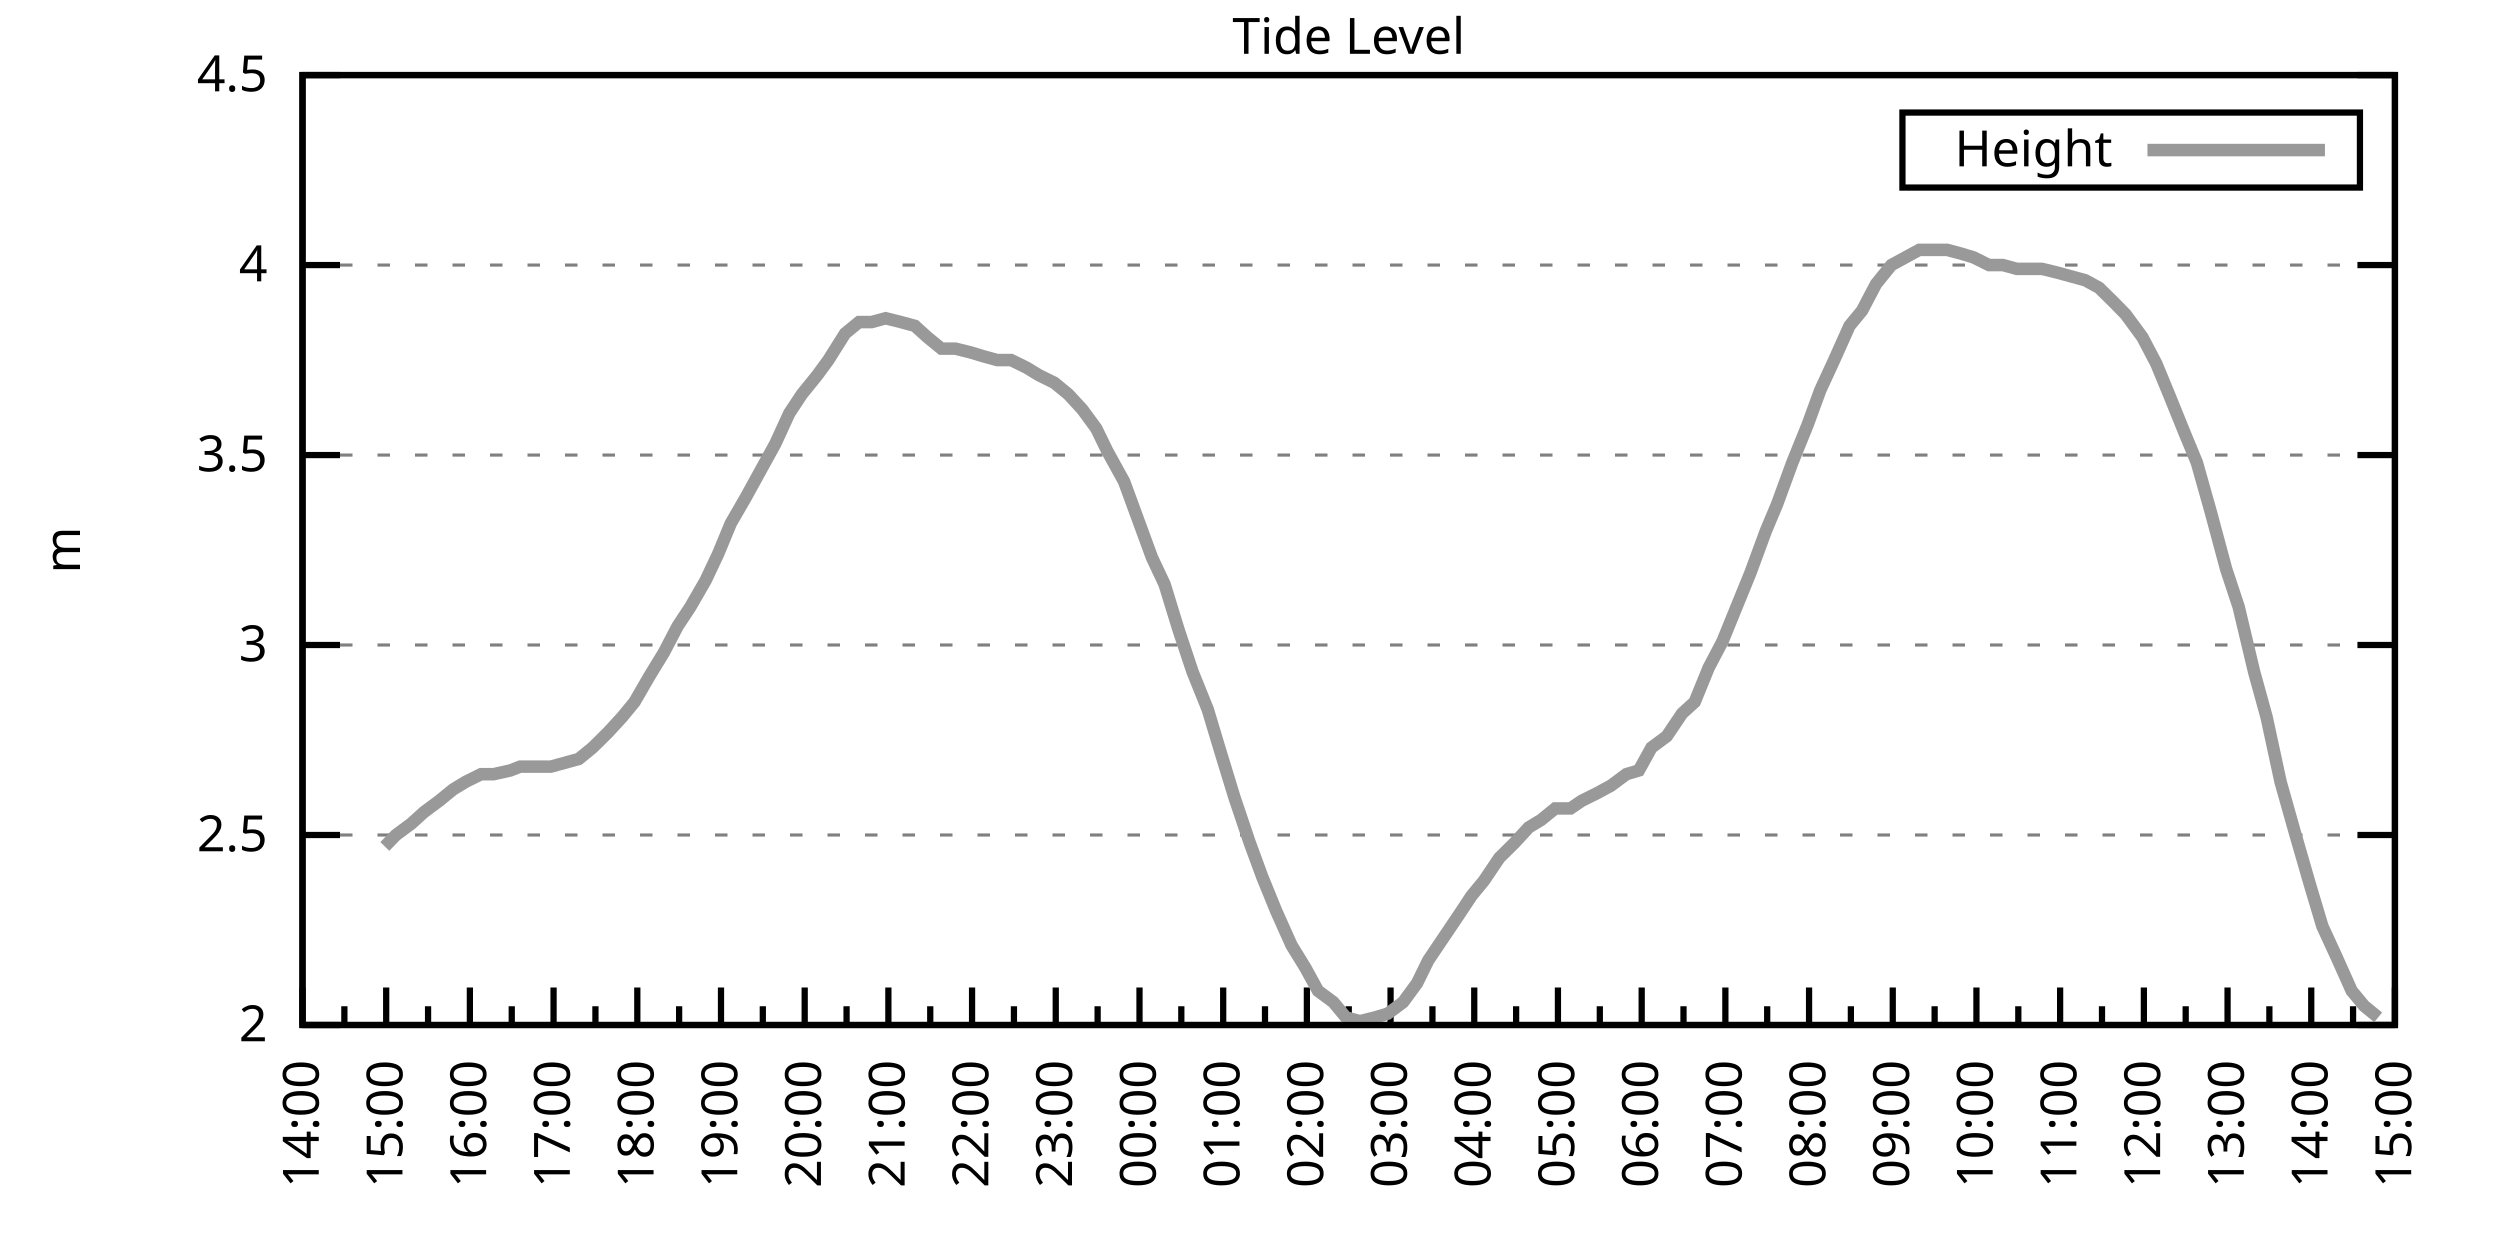
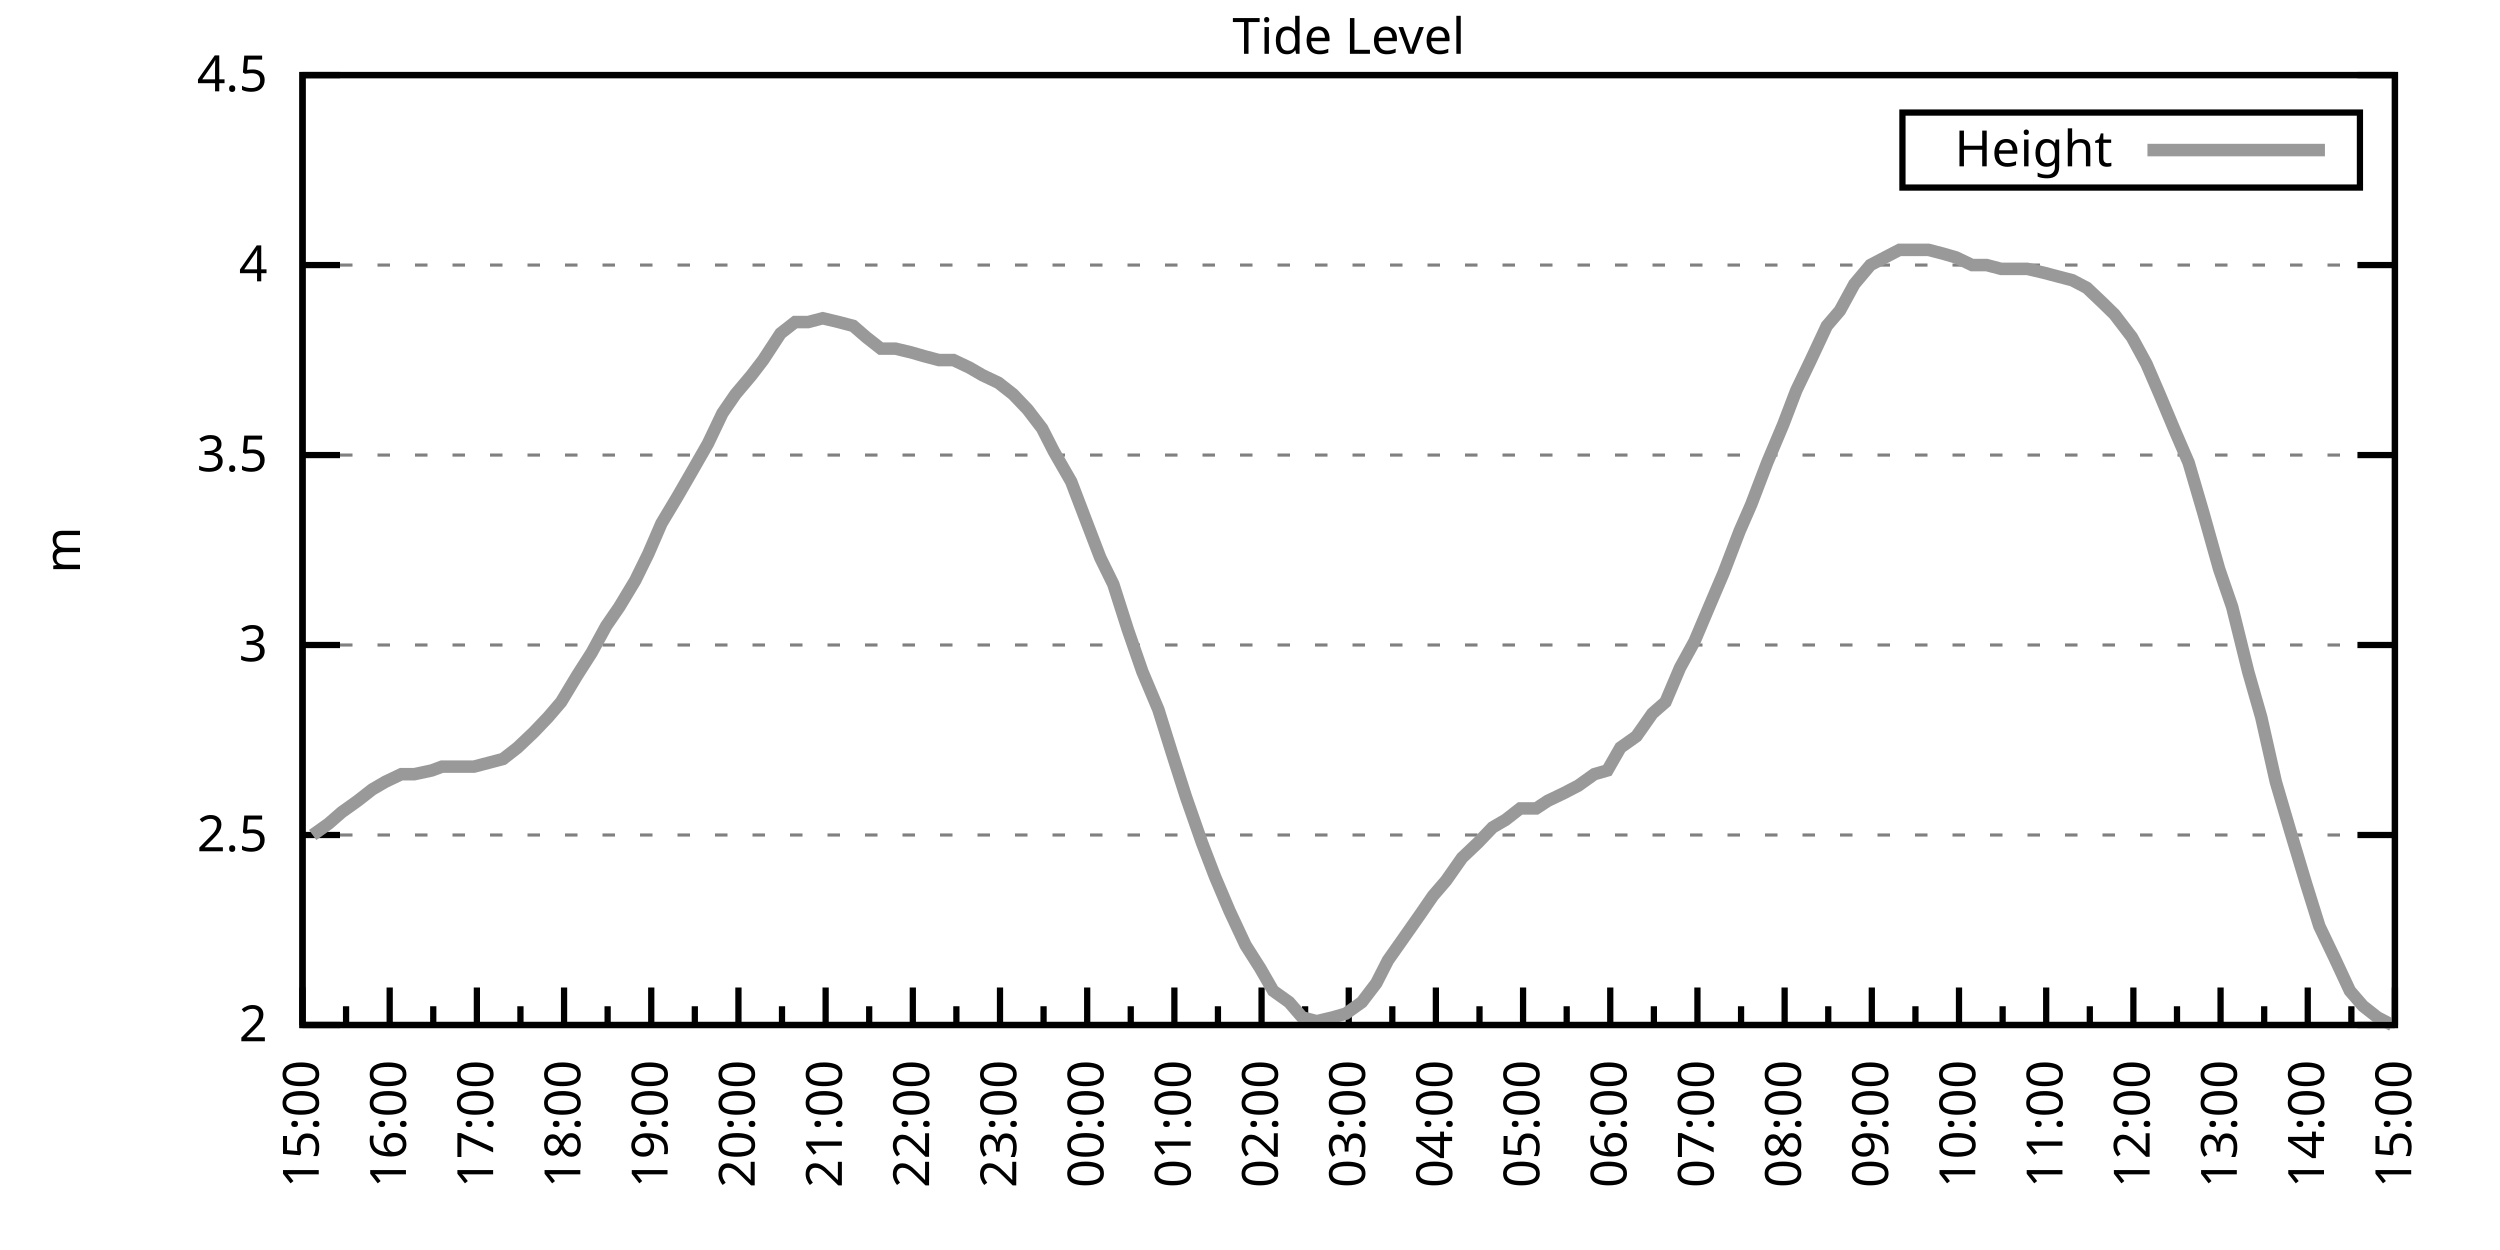
<svg xmlns="http://www.w3.org/2000/svg" xmlns:xlink="http://www.w3.org/1999/xlink" width="400" height="200" viewBox="0 0 400 200">
  <g id="gnuplot_canvas">
    <rect x="0" y="0" width="400" height="200" fill="none" />
    <defs>
      <circle id="gpDot" r="0.5" stroke-width="0.5" stroke="currentColor" />
      <path id="gpPt0" stroke-width="0.333" stroke="currentColor" d="M-1,0 h2 M0,-1 v2" />
      <path id="gpPt1" stroke-width="0.333" stroke="currentColor" d="M-1,-1 L1,1 M1,-1 L-1,1" />
      <path id="gpPt2" stroke-width="0.333" stroke="currentColor" d="M-1,0 L1,0 M0,-1 L0,1 M-1,-1 L1,1 M-1,1 L1,-1" />
      <rect id="gpPt3" stroke-width="0.333" stroke="currentColor" x="-1" y="-1" width="2" height="2" />
      <rect id="gpPt4" stroke-width="0.333" stroke="currentColor" fill="currentColor" x="-1" y="-1" width="2" height="2" />
      <circle id="gpPt5" stroke-width="0.333" stroke="currentColor" cx="0" cy="0" r="1" />
      <use xlink:href="#gpPt5" id="gpPt6" fill="currentColor" stroke="none" />
      <path id="gpPt7" stroke-width="0.333" stroke="currentColor" d="M0,-1.33 L-1.33,0.67 L1.33,0.67 z" />
      <use xlink:href="#gpPt7" id="gpPt8" fill="currentColor" stroke="none" />
      <use xlink:href="#gpPt7" id="gpPt9" stroke="currentColor" transform="rotate(180)" />
      <use xlink:href="#gpPt9" id="gpPt10" fill="currentColor" stroke="none" />
      <use xlink:href="#gpPt3" id="gpPt11" stroke="currentColor" transform="rotate(45)" />
      <use xlink:href="#gpPt11" id="gpPt12" fill="currentColor" stroke="none" />
      <path id="gpPt13" stroke-width="0.333" stroke="currentColor" d="M0,1.330 L1.265,0.411 L0.782,-1.067 L-0.782,-1.076 L-1.265,0.411 z" />
      <use xlink:href="#gpPt13" id="gpPt14" fill="currentColor" stroke="none" />
      <filter id="textbox" filterUnits="objectBoundingBox" x="0" y="0" height="1" width="1">
        <feFlood flood-color="white" flood-opacity="1" result="bgnd" />
        <feComposite in="SourceGraphic" in2="bgnd" operator="atop" />
      </filter>
      <filter id="greybox" filterUnits="objectBoundingBox" x="0" y="0" height="1" width="1">
        <feFlood flood-color="lightgrey" flood-opacity="1" result="grey" />
        <feComposite in="SourceGraphic" in2="grey" operator="atop" />
      </filter>
    </defs>
    <g fill="none" color="white" stroke="currentColor" stroke-width="1.00" stroke-linecap="butt" stroke-linejoin="miter">
</g>
    <g fill="none" color="black" stroke="currentColor" stroke-width="1.00" stroke-linecap="butt" stroke-linejoin="miter">
      <g stroke="none" shape-rendering="crispEdges">
        <polygon fill="rgb(255, 255, 255)" points="48.40,164.00 383.18,164.00 383.18,12.02 48.40,12.02 " />
      </g>
    </g>
    <g fill="none" color="black" stroke="currentColor" stroke-width="1.00" stroke-linecap="butt" stroke-linejoin="miter">
</g>
    <g fill="none" color="black" stroke="black" stroke-width="0.50" stroke-linecap="butt" stroke-linejoin="miter">
</g>
    <g fill="none" color="gray" stroke="currentColor" stroke-width="0.50" stroke-linecap="butt" stroke-linejoin="miter">
      <path stroke="gray" stroke-dasharray="2,4" class="gridline" d="M48.40,164.00 L383.19,164.00  " />
    </g>
    <g fill="none" color="gray" stroke="gray" stroke-width="1.00" stroke-linecap="butt" stroke-linejoin="miter">
</g>
    <g fill="none" color="black" stroke="currentColor" stroke-width="1.00" stroke-linecap="butt" stroke-linejoin="miter">
      <path stroke="black" d="M48.40,164.00 L54.40,164.00 M383.19,164.00 L377.19,164.00  " />
      <g transform="translate(42.80,166.60)" stroke="none" fill="black" font-family="Sans" font-size="8.00" text-anchor="end">
        <text>
          <tspan font-family="Sans"> 2</tspan>
        </text>
      </g>
    </g>
    <g fill="none" color="black" stroke="currentColor" stroke-width="1.00" stroke-linecap="butt" stroke-linejoin="miter">
</g>
    <g fill="none" color="black" stroke="black" stroke-width="0.50" stroke-linecap="butt" stroke-linejoin="miter">
</g>
    <g fill="none" color="gray" stroke="currentColor" stroke-width="0.50" stroke-linecap="butt" stroke-linejoin="miter">
      <path stroke="gray" stroke-dasharray="2,4" class="gridline" d="M48.40,133.60 L383.19,133.60  " />
    </g>
    <g fill="none" color="gray" stroke="gray" stroke-width="1.00" stroke-linecap="butt" stroke-linejoin="miter">
</g>
    <g fill="none" color="black" stroke="currentColor" stroke-width="1.00" stroke-linecap="butt" stroke-linejoin="miter">
      <path stroke="black" d="M48.40,133.60 L54.40,133.60 M383.19,133.60 L377.19,133.60  " />
      <g transform="translate(42.80,136.20)" stroke="none" fill="black" font-family="Sans" font-size="8.00" text-anchor="end">
        <text>
          <tspan font-family="Sans"> 2.5</tspan>
        </text>
      </g>
    </g>
    <g fill="none" color="black" stroke="currentColor" stroke-width="1.00" stroke-linecap="butt" stroke-linejoin="miter">
</g>
    <g fill="none" color="black" stroke="black" stroke-width="0.50" stroke-linecap="butt" stroke-linejoin="miter">
</g>
    <g fill="none" color="gray" stroke="currentColor" stroke-width="0.50" stroke-linecap="butt" stroke-linejoin="miter">
      <path stroke="gray" stroke-dasharray="2,4" class="gridline" d="M48.40,103.20 L383.19,103.20  " />
    </g>
    <g fill="none" color="gray" stroke="gray" stroke-width="1.00" stroke-linecap="butt" stroke-linejoin="miter">
</g>
    <g fill="none" color="black" stroke="currentColor" stroke-width="1.00" stroke-linecap="butt" stroke-linejoin="miter">
      <path stroke="black" d="M48.40,103.20 L54.40,103.20 M383.19,103.20 L377.19,103.20  " />
      <g transform="translate(42.80,105.80)" stroke="none" fill="black" font-family="Sans" font-size="8.00" text-anchor="end">
        <text>
          <tspan font-family="Sans"> 3</tspan>
        </text>
      </g>
    </g>
    <g fill="none" color="black" stroke="currentColor" stroke-width="1.00" stroke-linecap="butt" stroke-linejoin="miter">
</g>
    <g fill="none" color="black" stroke="black" stroke-width="0.50" stroke-linecap="butt" stroke-linejoin="miter">
</g>
    <g fill="none" color="gray" stroke="currentColor" stroke-width="0.50" stroke-linecap="butt" stroke-linejoin="miter">
      <path stroke="gray" stroke-dasharray="2,4" class="gridline" d="M48.40,72.81 L383.19,72.81  " />
    </g>
    <g fill="none" color="gray" stroke="gray" stroke-width="1.00" stroke-linecap="butt" stroke-linejoin="miter">
</g>
    <g fill="none" color="black" stroke="currentColor" stroke-width="1.00" stroke-linecap="butt" stroke-linejoin="miter">
      <path stroke="black" d="M48.40,72.81 L54.40,72.81 M383.19,72.81 L377.19,72.81  " />
      <g transform="translate(42.80,75.41)" stroke="none" fill="black" font-family="Sans" font-size="8.00" text-anchor="end">
        <text>
          <tspan font-family="Sans"> 3.5</tspan>
        </text>
      </g>
    </g>
    <g fill="none" color="black" stroke="currentColor" stroke-width="1.00" stroke-linecap="butt" stroke-linejoin="miter">
</g>
    <g fill="none" color="black" stroke="black" stroke-width="0.50" stroke-linecap="butt" stroke-linejoin="miter">
</g>
    <g fill="none" color="gray" stroke="currentColor" stroke-width="0.50" stroke-linecap="butt" stroke-linejoin="miter">
      <path stroke="gray" stroke-dasharray="2,4" class="gridline" d="M48.40,42.41 L383.19,42.41  " />
    </g>
    <g fill="none" color="gray" stroke="gray" stroke-width="1.00" stroke-linecap="butt" stroke-linejoin="miter">
</g>
    <g fill="none" color="black" stroke="currentColor" stroke-width="1.00" stroke-linecap="butt" stroke-linejoin="miter">
      <path stroke="black" d="M48.40,42.41 L54.40,42.41 M383.19,42.41 L377.19,42.41  " />
      <g transform="translate(42.80,45.01)" stroke="none" fill="black" font-family="Sans" font-size="8.00" text-anchor="end">
        <text>
          <tspan font-family="Sans"> 4</tspan>
        </text>
      </g>
    </g>
    <g fill="none" color="black" stroke="currentColor" stroke-width="1.00" stroke-linecap="butt" stroke-linejoin="miter">
</g>
    <g fill="none" color="black" stroke="black" stroke-width="0.50" stroke-linecap="butt" stroke-linejoin="miter">
</g>
    <g fill="none" color="gray" stroke="currentColor" stroke-width="0.50" stroke-linecap="butt" stroke-linejoin="miter">
      <path stroke="gray" stroke-dasharray="2,4" class="gridline" d="M48.40,12.01 L383.19,12.01  " />
    </g>
    <g fill="none" color="gray" stroke="gray" stroke-width="1.00" stroke-linecap="butt" stroke-linejoin="miter">
</g>
    <g fill="none" color="black" stroke="currentColor" stroke-width="1.00" stroke-linecap="butt" stroke-linejoin="miter">
      <path stroke="black" d="M48.40,12.01 L54.40,12.01 M383.19,12.01 L377.19,12.01  " />
      <g transform="translate(42.80,14.61)" stroke="none" fill="black" font-family="Sans" font-size="8.00" text-anchor="end">
        <text>
          <tspan font-family="Sans"> 4.5</tspan>
        </text>
      </g>
    </g>
    <g fill="none" color="black" stroke="currentColor" stroke-width="1.00" stroke-linecap="butt" stroke-linejoin="miter">
      <path stroke="black" d="M48.40,164.00 L48.40,158.00  " />
      <g transform="translate(51.00,169.60) rotate(270)" stroke="none" fill="black" font-family="Sans" font-size="8.00" text-anchor="end">
        <text>
+           <tspan font-family="Sans">15:00</tspan>
+         </text>
+       </g>
+     </g>
+     <g fill="none" color="black" stroke="currentColor" stroke-width="1.00" stroke-linecap="butt" stroke-linejoin="miter">
+       <path stroke="black" d="M55.37,164.00 L55.37,161.00 M62.35,164.00 L62.35,158.00  " />
+       <g transform="translate(64.95,169.60) rotate(270)" stroke="none" fill="black" font-family="Sans" font-size="8.00" text-anchor="end">
+         <text>
+           <tspan font-family="Sans">16:00</tspan>
+         </text>
+       </g>
+     </g>
+     <g fill="none" color="black" stroke="currentColor" stroke-width="1.00" stroke-linecap="butt" stroke-linejoin="miter">
+       <path stroke="black" d="M69.32,164.00 L69.32,161.00 M76.30,164.00 L76.30,158.00  " />
+       <g transform="translate(78.90,169.60) rotate(270)" stroke="none" fill="black" font-family="Sans" font-size="8.00" text-anchor="end">
+         <text>
+           <tspan font-family="Sans">17:00</tspan>
+         </text>
+       </g>
+     </g>
+     <g fill="none" color="black" stroke="currentColor" stroke-width="1.00" stroke-linecap="butt" stroke-linejoin="miter">
+       <path stroke="black" d="M83.27,164.00 L83.27,161.00 M90.25,164.00 L90.25,158.00  " />
+       <g transform="translate(92.85,169.60) rotate(270)" stroke="none" fill="black" font-family="Sans" font-size="8.00" text-anchor="end">
+         <text>
+           <tspan font-family="Sans">18:00</tspan>
+         </text>
+       </g>
+     </g>
+     <g fill="none" color="black" stroke="currentColor" stroke-width="1.00" stroke-linecap="butt" stroke-linejoin="miter">
+       <path stroke="black" d="M97.22,164.00 L97.22,161.00 M104.20,164.00 L104.20,158.00  " />
+       <g transform="translate(106.80,169.60) rotate(270)" stroke="none" fill="black" font-family="Sans" font-size="8.00" text-anchor="end">
+         <text>
+           <tspan font-family="Sans">19:00</tspan>
+         </text>
+       </g>
+     </g>
+     <g fill="none" color="black" stroke="currentColor" stroke-width="1.00" stroke-linecap="butt" stroke-linejoin="miter">
+       <path stroke="black" d="M111.17,164.00 L111.17,161.00 M118.15,164.00 L118.15,158.00  " />
+       <g transform="translate(120.75,169.60) rotate(270)" stroke="none" fill="black" font-family="Sans" font-size="8.00" text-anchor="end">
+         <text>
+           <tspan font-family="Sans">20:00</tspan>
+         </text>
+       </g>
+     </g>
+     <g fill="none" color="black" stroke="currentColor" stroke-width="1.00" stroke-linecap="butt" stroke-linejoin="miter">
+       <path stroke="black" d="M125.12,164.00 L125.12,161.00 M132.10,164.00 L132.10,158.00  " />
+       <g transform="translate(134.70,169.60) rotate(270)" stroke="none" fill="black" font-family="Sans" font-size="8.00" text-anchor="end">
+         <text>
+           <tspan font-family="Sans">21:00</tspan>
+         </text>
+       </g>
+     </g>
+     <g fill="none" color="black" stroke="currentColor" stroke-width="1.00" stroke-linecap="butt" stroke-linejoin="miter">
+       <path stroke="black" d="M139.07,164.00 L139.07,161.00 M146.05,164.00 L146.05,158.00  " />
+       <g transform="translate(148.65,169.60) rotate(270)" stroke="none" fill="black" font-family="Sans" font-size="8.00" text-anchor="end">
+         <text>
+           <tspan font-family="Sans">22:00</tspan>
+         </text>
+       </g>
+     </g>
+     <g fill="none" color="black" stroke="currentColor" stroke-width="1.00" stroke-linecap="butt" stroke-linejoin="miter">
+       <path stroke="black" d="M153.02,164.00 L153.02,161.00 M160.00,164.00 L160.00,158.00  " />
+       <g transform="translate(162.60,169.60) rotate(270)" stroke="none" fill="black" font-family="Sans" font-size="8.00" text-anchor="end">
+         <text>
+           <tspan font-family="Sans">23:00</tspan>
+         </text>
+       </g>
+     </g>
+     <g fill="none" color="black" stroke="currentColor" stroke-width="1.00" stroke-linecap="butt" stroke-linejoin="miter">
+       <path stroke="black" d="M166.97,164.00 L166.97,161.00 M173.95,164.00 L173.95,158.00  " />
+       <g transform="translate(176.55,169.60) rotate(270)" stroke="none" fill="black" font-family="Sans" font-size="8.00" text-anchor="end">
+         <text>
+           <tspan font-family="Sans">00:00</tspan>
+         </text>
+       </g>
+     </g>
+     <g fill="none" color="black" stroke="currentColor" stroke-width="1.00" stroke-linecap="butt" stroke-linejoin="miter">
+       <path stroke="black" d="M180.92,164.00 L180.92,161.00 M187.90,164.00 L187.90,158.00  " />
+       <g transform="translate(190.50,169.60) rotate(270)" stroke="none" fill="black" font-family="Sans" font-size="8.00" text-anchor="end">
+         <text>
+           <tspan font-family="Sans">01:00</tspan>
+         </text>
+       </g>
+     </g>
+     <g fill="none" color="black" stroke="currentColor" stroke-width="1.00" stroke-linecap="butt" stroke-linejoin="miter">
+       <path stroke="black" d="M194.87,164.00 L194.87,161.00 M201.85,164.00 L201.85,158.00  " />
+       <g transform="translate(204.45,169.60) rotate(270)" stroke="none" fill="black" font-family="Sans" font-size="8.00" text-anchor="end">
+         <text>
+           <tspan font-family="Sans">02:00</tspan>
+         </text>
+       </g>
+     </g>
+     <g fill="none" color="black" stroke="currentColor" stroke-width="1.00" stroke-linecap="butt" stroke-linejoin="miter">
+       <path stroke="black" d="M208.82,164.00 L208.82,161.00 M215.80,164.00 L215.80,158.00  " />
+       <g transform="translate(218.40,169.60) rotate(270)" stroke="none" fill="black" font-family="Sans" font-size="8.00" text-anchor="end">
+         <text>
+           <tspan font-family="Sans">03:00</tspan>
+         </text>
+       </g>
+     </g>
+     <g fill="none" color="black" stroke="currentColor" stroke-width="1.00" stroke-linecap="butt" stroke-linejoin="miter">
+       <path stroke="black" d="M222.77,164.00 L222.77,161.00 M229.74,164.00 L229.74,158.00  " />
+       <g transform="translate(232.34,169.60) rotate(270)" stroke="none" fill="black" font-family="Sans" font-size="8.00" text-anchor="end">
+         <text>
+           <tspan font-family="Sans">04:00</tspan>
+         </text>
+       </g>
+     </g>
+     <g fill="none" color="black" stroke="currentColor" stroke-width="1.00" stroke-linecap="butt" stroke-linejoin="miter">
+       <path stroke="black" d="M236.72,164.00 L236.72,161.00 M243.69,164.00 L243.69,158.00  " />
+       <g transform="translate(246.29,169.60) rotate(270)" stroke="none" fill="black" font-family="Sans" font-size="8.00" text-anchor="end">
+         <text>
+           <tspan font-family="Sans">05:00</tspan>
+         </text>
+       </g>
+     </g>
+     <g fill="none" color="black" stroke="currentColor" stroke-width="1.00" stroke-linecap="butt" stroke-linejoin="miter">
+       <path stroke="black" d="M250.67,164.00 L250.67,161.00 M257.64,164.00 L257.64,158.00  " />
+       <g transform="translate(260.24,169.60) rotate(270)" stroke="none" fill="black" font-family="Sans" font-size="8.00" text-anchor="end">
+         <text>
+           <tspan font-family="Sans">06:00</tspan>
+         </text>
+       </g>
+     </g>
+     <g fill="none" color="black" stroke="currentColor" stroke-width="1.00" stroke-linecap="butt" stroke-linejoin="miter">
+       <path stroke="black" d="M264.62,164.00 L264.62,161.00 M271.59,164.00 L271.59,158.00  " />
+       <g transform="translate(274.19,169.60) rotate(270)" stroke="none" fill="black" font-family="Sans" font-size="8.00" text-anchor="end">
+         <text>
+           <tspan font-family="Sans">07:00</tspan>
+         </text>
+       </g>
+     </g>
+     <g fill="none" color="black" stroke="currentColor" stroke-width="1.00" stroke-linecap="butt" stroke-linejoin="miter">
+       <path stroke="black" d="M278.57,164.00 L278.57,161.00 M285.54,164.00 L285.54,158.00  " />
+       <g transform="translate(288.14,169.60) rotate(270)" stroke="none" fill="black" font-family="Sans" font-size="8.00" text-anchor="end">
+         <text>
+           <tspan font-family="Sans">08:00</tspan>
+         </text>
+       </g>
+     </g>
+     <g fill="none" color="black" stroke="currentColor" stroke-width="1.00" stroke-linecap="butt" stroke-linejoin="miter">
+       <path stroke="black" d="M292.52,164.00 L292.52,161.00 M299.49,164.00 L299.49,158.00  " />
+       <g transform="translate(302.09,169.60) rotate(270)" stroke="none" fill="black" font-family="Sans" font-size="8.00" text-anchor="end">
+         <text>
+           <tspan font-family="Sans">09:00</tspan>
+         </text>
+       </g>
+     </g>
+     <g fill="none" color="black" stroke="currentColor" stroke-width="1.00" stroke-linecap="butt" stroke-linejoin="miter">
+       <path stroke="black" d="M306.47,164.00 L306.47,161.00 M313.44,164.00 L313.44,158.00  " />
+       <g transform="translate(316.04,169.60) rotate(270)" stroke="none" fill="black" font-family="Sans" font-size="8.00" text-anchor="end">
+         <text>
+           <tspan font-family="Sans">10:00</tspan>
+         </text>
+       </g>
+     </g>
+     <g fill="none" color="black" stroke="currentColor" stroke-width="1.00" stroke-linecap="butt" stroke-linejoin="miter">
+       <path stroke="black" d="M320.42,164.00 L320.42,161.00 M327.39,164.00 L327.39,158.00  " />
+       <g transform="translate(329.99,169.60) rotate(270)" stroke="none" fill="black" font-family="Sans" font-size="8.00" text-anchor="end">
+         <text>
+           <tspan font-family="Sans">11:00</tspan>
+         </text>
+       </g>
+     </g>
+     <g fill="none" color="black" stroke="currentColor" stroke-width="1.00" stroke-linecap="butt" stroke-linejoin="miter">
+       <path stroke="black" d="M334.37,164.00 L334.37,161.00 M341.34,164.00 L341.34,158.00  " />
+       <g transform="translate(343.94,169.60) rotate(270)" stroke="none" fill="black" font-family="Sans" font-size="8.00" text-anchor="end">
+         <text>
+           <tspan font-family="Sans">12:00</tspan>
+         </text>
+       </g>
+     </g>
+     <g fill="none" color="black" stroke="currentColor" stroke-width="1.00" stroke-linecap="butt" stroke-linejoin="miter">
+       <path stroke="black" d="M348.32,164.00 L348.32,161.00 M355.29,164.00 L355.29,158.00  " />
+       <g transform="translate(357.89,169.60) rotate(270)" stroke="none" fill="black" font-family="Sans" font-size="8.00" text-anchor="end">
+         <text>
+           <tspan font-family="Sans">13:00</tspan>
+         </text>
+       </g>
+     </g>
+     <g fill="none" color="black" stroke="currentColor" stroke-width="1.00" stroke-linecap="butt" stroke-linejoin="miter">
+       <path stroke="black" d="M362.27,164.00 L362.27,161.00 M369.24,164.00 L369.24,158.00  " />
+       <g transform="translate(371.84,169.60) rotate(270)" stroke="none" fill="black" font-family="Sans" font-size="8.00" text-anchor="end">
+         <text>
          <tspan font-family="Sans">14:00</tspan>
        </text>
      </g>
    </g>
    <g fill="none" color="black" stroke="currentColor" stroke-width="1.00" stroke-linecap="butt" stroke-linejoin="miter">
-       <path stroke="black" d="M55.10,164.00 L55.10,161.00 M61.79,164.00 L61.79,158.00  " />
-       <g transform="translate(64.39,169.60) rotate(270)" stroke="none" fill="black" font-family="Sans" font-size="8.00" text-anchor="end">
-         <text>
-           <tspan font-family="Sans">15:00</tspan>
-         </text>
-       </g>
-     </g>
-     <g fill="none" color="black" stroke="currentColor" stroke-width="1.00" stroke-linecap="butt" stroke-linejoin="miter">
-       <path stroke="black" d="M68.49,164.00 L68.49,161.00 M75.18,164.00 L75.18,158.00  " />
-       <g transform="translate(77.78,169.60) rotate(270)" stroke="none" fill="black" font-family="Sans" font-size="8.00" text-anchor="end">
-         <text>
-           <tspan font-family="Sans">16:00</tspan>
-         </text>
-       </g>
-     </g>
-     <g fill="none" color="black" stroke="currentColor" stroke-width="1.00" stroke-linecap="butt" stroke-linejoin="miter">
-       <path stroke="black" d="M81.88,164.00 L81.88,161.00 M88.57,164.00 L88.57,158.00  " />
-       <g transform="translate(91.17,169.60) rotate(270)" stroke="none" fill="black" font-family="Sans" font-size="8.00" text-anchor="end">
-         <text>
-           <tspan font-family="Sans">17:00</tspan>
-         </text>
-       </g>
-     </g>
-     <g fill="none" color="black" stroke="currentColor" stroke-width="1.00" stroke-linecap="butt" stroke-linejoin="miter">
-       <path stroke="black" d="M95.27,164.00 L95.27,161.00 M101.97,164.00 L101.97,158.00  " />
-       <g transform="translate(104.57,169.60) rotate(270)" stroke="none" fill="black" font-family="Sans" font-size="8.00" text-anchor="end">
-         <text>
-           <tspan font-family="Sans">18:00</tspan>
-         </text>
-       </g>
-     </g>
-     <g fill="none" color="black" stroke="currentColor" stroke-width="1.00" stroke-linecap="butt" stroke-linejoin="miter">
-       <path stroke="black" d="M108.66,164.00 L108.66,161.00 M115.36,164.00 L115.36,158.00  " />
-       <g transform="translate(117.96,169.60) rotate(270)" stroke="none" fill="black" font-family="Sans" font-size="8.00" text-anchor="end">
-         <text>
-           <tspan font-family="Sans">19:00</tspan>
-         </text>
-       </g>
-     </g>
-     <g fill="none" color="black" stroke="currentColor" stroke-width="1.00" stroke-linecap="butt" stroke-linejoin="miter">
-       <path stroke="black" d="M122.05,164.00 L122.05,161.00 M128.75,164.00 L128.75,158.00  " />
-       <g transform="translate(131.35,169.60) rotate(270)" stroke="none" fill="black" font-family="Sans" font-size="8.00" text-anchor="end">
-         <text>
-           <tspan font-family="Sans">20:00</tspan>
-         </text>
-       </g>
-     </g>
-     <g fill="none" color="black" stroke="currentColor" stroke-width="1.00" stroke-linecap="butt" stroke-linejoin="miter">
-       <path stroke="black" d="M135.45,164.00 L135.45,161.00 M142.14,164.00 L142.14,158.00  " />
-       <g transform="translate(144.74,169.60) rotate(270)" stroke="none" fill="black" font-family="Sans" font-size="8.00" text-anchor="end">
-         <text>
-           <tspan font-family="Sans">21:00</tspan>
-         </text>
-       </g>
-     </g>
-     <g fill="none" color="black" stroke="currentColor" stroke-width="1.00" stroke-linecap="butt" stroke-linejoin="miter">
-       <path stroke="black" d="M148.84,164.00 L148.84,161.00 M155.53,164.00 L155.53,158.00  " />
-       <g transform="translate(158.13,169.60) rotate(270)" stroke="none" fill="black" font-family="Sans" font-size="8.00" text-anchor="end">
-         <text>
-           <tspan font-family="Sans">22:00</tspan>
-         </text>
-       </g>
-     </g>
-     <g fill="none" color="black" stroke="currentColor" stroke-width="1.00" stroke-linecap="butt" stroke-linejoin="miter">
-       <path stroke="black" d="M162.23,164.00 L162.23,161.00 M168.92,164.00 L168.92,158.00  " />
-       <g transform="translate(171.52,169.60) rotate(270)" stroke="none" fill="black" font-family="Sans" font-size="8.00" text-anchor="end">
-         <text>
-           <tspan font-family="Sans">23:00</tspan>
-         </text>
-       </g>
-     </g>
-     <g fill="none" color="black" stroke="currentColor" stroke-width="1.00" stroke-linecap="butt" stroke-linejoin="miter">
-       <path stroke="black" d="M175.62,164.00 L175.62,161.00 M182.32,164.00 L182.32,158.00  " />
-       <g transform="translate(184.92,169.60) rotate(270)" stroke="none" fill="black" font-family="Sans" font-size="8.00" text-anchor="end">
-         <text>
-           <tspan font-family="Sans">00:00</tspan>
-         </text>
-       </g>
-     </g>
-     <g fill="none" color="black" stroke="currentColor" stroke-width="1.00" stroke-linecap="butt" stroke-linejoin="miter">
-       <path stroke="black" d="M189.01,164.00 L189.01,161.00 M195.71,164.00 L195.71,158.00  " />
-       <g transform="translate(198.31,169.60) rotate(270)" stroke="none" fill="black" font-family="Sans" font-size="8.00" text-anchor="end">
-         <text>
-           <tspan font-family="Sans">01:00</tspan>
-         </text>
-       </g>
-     </g>
-     <g fill="none" color="black" stroke="currentColor" stroke-width="1.00" stroke-linecap="butt" stroke-linejoin="miter">
-       <path stroke="black" d="M202.40,164.00 L202.40,161.00 M209.10,164.00 L209.10,158.00  " />
-       <g transform="translate(211.70,169.60) rotate(270)" stroke="none" fill="black" font-family="Sans" font-size="8.00" text-anchor="end">
-         <text>
-           <tspan font-family="Sans">02:00</tspan>
-         </text>
-       </g>
-     </g>
-     <g fill="none" color="black" stroke="currentColor" stroke-width="1.00" stroke-linecap="butt" stroke-linejoin="miter">
-       <path stroke="black" d="M215.80,164.00 L215.80,161.00 M222.49,164.00 L222.49,158.00  " />
-       <g transform="translate(225.09,169.60) rotate(270)" stroke="none" fill="black" font-family="Sans" font-size="8.00" text-anchor="end">
-         <text>
-           <tspan font-family="Sans">03:00</tspan>
-         </text>
-       </g>
-     </g>
-     <g fill="none" color="black" stroke="currentColor" stroke-width="1.00" stroke-linecap="butt" stroke-linejoin="miter">
-       <path stroke="black" d="M229.19,164.00 L229.19,161.00 M235.88,164.00 L235.88,158.00  " />
-       <g transform="translate(238.48,169.60) rotate(270)" stroke="none" fill="black" font-family="Sans" font-size="8.00" text-anchor="end">
-         <text>
-           <tspan font-family="Sans">04:00</tspan>
-         </text>
-       </g>
-     </g>
-     <g fill="none" color="black" stroke="currentColor" stroke-width="1.00" stroke-linecap="butt" stroke-linejoin="miter">
-       <path stroke="black" d="M242.58,164.00 L242.58,161.00 M249.27,164.00 L249.27,158.00  " />
-       <g transform="translate(251.87,169.60) rotate(270)" stroke="none" fill="black" font-family="Sans" font-size="8.00" text-anchor="end">
-         <text>
-           <tspan font-family="Sans">05:00</tspan>
-         </text>
-       </g>
-     </g>
-     <g fill="none" color="black" stroke="currentColor" stroke-width="1.00" stroke-linecap="butt" stroke-linejoin="miter">
-       <path stroke="black" d="M255.97,164.00 L255.97,161.00 M262.67,164.00 L262.67,158.00  " />
-       <g transform="translate(265.27,169.60) rotate(270)" stroke="none" fill="black" font-family="Sans" font-size="8.00" text-anchor="end">
-         <text>
-           <tspan font-family="Sans">06:00</tspan>
-         </text>
-       </g>
-     </g>
-     <g fill="none" color="black" stroke="currentColor" stroke-width="1.00" stroke-linecap="butt" stroke-linejoin="miter">
-       <path stroke="black" d="M269.36,164.00 L269.36,161.00 M276.06,164.00 L276.06,158.00  " />
-       <g transform="translate(278.66,169.60) rotate(270)" stroke="none" fill="black" font-family="Sans" font-size="8.00" text-anchor="end">
-         <text>
-           <tspan font-family="Sans">07:00</tspan>
-         </text>
-       </g>
-     </g>
-     <g fill="none" color="black" stroke="currentColor" stroke-width="1.00" stroke-linecap="butt" stroke-linejoin="miter">
-       <path stroke="black" d="M282.75,164.00 L282.75,161.00 M289.45,164.00 L289.45,158.00  " />
-       <g transform="translate(292.05,169.60) rotate(270)" stroke="none" fill="black" font-family="Sans" font-size="8.00" text-anchor="end">
-         <text>
-           <tspan font-family="Sans">08:00</tspan>
-         </text>
-       </g>
-     </g>
-     <g fill="none" color="black" stroke="currentColor" stroke-width="1.00" stroke-linecap="butt" stroke-linejoin="miter">
-       <path stroke="black" d="M296.14,164.00 L296.14,161.00 M302.84,164.00 L302.84,158.00  " />
-       <g transform="translate(305.44,169.60) rotate(270)" stroke="none" fill="black" font-family="Sans" font-size="8.00" text-anchor="end">
-         <text>
-           <tspan font-family="Sans">09:00</tspan>
-         </text>
-       </g>
-     </g>
-     <g fill="none" color="black" stroke="currentColor" stroke-width="1.00" stroke-linecap="butt" stroke-linejoin="miter">
-       <path stroke="black" d="M309.54,164.00 L309.54,161.00 M316.23,164.00 L316.23,158.00  " />
-       <g transform="translate(318.83,169.60) rotate(270)" stroke="none" fill="black" font-family="Sans" font-size="8.00" text-anchor="end">
-         <text>
-           <tspan font-family="Sans">10:00</tspan>
-         </text>
-       </g>
-     </g>
-     <g fill="none" color="black" stroke="currentColor" stroke-width="1.00" stroke-linecap="butt" stroke-linejoin="miter">
-       <path stroke="black" d="M322.93,164.00 L322.93,161.00 M329.62,164.00 L329.62,158.00  " />
-       <g transform="translate(332.22,169.60) rotate(270)" stroke="none" fill="black" font-family="Sans" font-size="8.00" text-anchor="end">
-         <text>
-           <tspan font-family="Sans">11:00</tspan>
-         </text>
-       </g>
-     </g>
-     <g fill="none" color="black" stroke="currentColor" stroke-width="1.00" stroke-linecap="butt" stroke-linejoin="miter">
-       <path stroke="black" d="M336.32,164.00 L336.32,161.00 M343.02,164.00 L343.02,158.00  " />
-       <g transform="translate(345.62,169.60) rotate(270)" stroke="none" fill="black" font-family="Sans" font-size="8.00" text-anchor="end">
-         <text>
-           <tspan font-family="Sans">12:00</tspan>
-         </text>
-       </g>
-     </g>
-     <g fill="none" color="black" stroke="currentColor" stroke-width="1.00" stroke-linecap="butt" stroke-linejoin="miter">
-       <path stroke="black" d="M349.71,164.00 L349.71,161.00 M356.41,164.00 L356.41,158.00  " />
-       <g transform="translate(359.01,169.60) rotate(270)" stroke="none" fill="black" font-family="Sans" font-size="8.00" text-anchor="end">
-         <text>
-           <tspan font-family="Sans">13:00</tspan>
-         </text>
-       </g>
-     </g>
-     <g fill="none" color="black" stroke="currentColor" stroke-width="1.00" stroke-linecap="butt" stroke-linejoin="miter">
-       <path stroke="black" d="M363.10,164.00 L363.10,161.00 M369.80,164.00 L369.80,158.00  " />
-       <g transform="translate(372.40,169.60) rotate(270)" stroke="none" fill="black" font-family="Sans" font-size="8.00" text-anchor="end">
-         <text>
-           <tspan font-family="Sans">14:00</tspan>
-         </text>
-       </g>
-     </g>
-     <g fill="none" color="black" stroke="currentColor" stroke-width="1.00" stroke-linecap="butt" stroke-linejoin="miter">
-       <path stroke="black" d="M376.49,164.00 L376.49,161.00 M383.19,164.00 L383.19,158.00  " />
+       <path stroke="black" d="M376.22,164.00 L376.22,161.00 M383.19,164.00 L383.19,158.00  " />
      <g transform="translate(385.79,169.60) rotate(270)" stroke="none" fill="black" font-family="Sans" font-size="8.00" text-anchor="end">
        <text>
          <tspan font-family="Sans">15:00</tspan>
        </text>
      </g>
    </g>
    <g fill="none" color="black" stroke="currentColor" stroke-width="1.00" stroke-linecap="butt" stroke-linejoin="miter">
</g>
    <g fill="none" color="black" stroke="currentColor" stroke-width="1.00" stroke-linecap="butt" stroke-linejoin="miter">
      <path stroke="black" d="M48.40,12.01 L48.40,164.00 L383.19,164.00 L383.19,12.01 L48.40,12.01 Z  " />
    </g>
    <g fill="none" color="black" stroke="currentColor" stroke-width="1.00" stroke-linecap="butt" stroke-linejoin="miter">
      <g transform="translate(12.80,88.01) rotate(270)" stroke="none" fill="black" font-family="Sans" font-size="8.00" text-anchor="middle">
        <text>
          <tspan font-family="Sans">m</tspan>
        </text>
      </g>
    </g>
    <g fill="none" color="black" stroke="currentColor" stroke-width="1.00" stroke-linecap="butt" stroke-linejoin="miter">
</g>
    <g fill="none" color="black" stroke="currentColor" stroke-width="1.00" stroke-linecap="butt" stroke-linejoin="miter">
      <path stroke="black" d="M304.39,30.01 L304.39,18.01 L377.59,18.01 L377.59,30.01 L304.39,30.01 Z  " />
    </g>
    <g id="Tide_level_plot_1">
      <g fill="none" color="white" stroke="black" stroke-width="2.00" stroke-linecap="butt" stroke-linejoin="miter">
</g>
      <g fill="none" color="black" stroke="currentColor" stroke-width="2.00" stroke-linecap="butt" stroke-linejoin="miter">
        <g transform="translate(337.99,26.61)" stroke="none" fill="black" font-family="Sans" font-size="8.00" text-anchor="end">
          <text>
            <tspan font-family="Sans">Height</tspan>
          </text>
        </g>
      </g>
      <g fill="none" color="black" stroke="currentColor" stroke-width="2.00" stroke-linecap="butt" stroke-linejoin="miter">
-         <path stroke="rgb(153, 153, 153)" d="M343.59,24.01 L371.99,24.01 M61.57,135.43 L63.35,133.60 L65.81,131.78 L67.82,129.95 L70.27,128.13 L72.50,126.31   L74.51,125.09 L76.97,123.87 L78.98,123.87 L81.66,123.27 L83.22,122.66 L85.90,122.66 L88.13,122.66 L90.36,122.05   L92.59,121.44 L94.82,119.62 L97.28,117.19 L99.51,114.76 L101.52,112.32 L103.98,108.07 L106.21,104.42 L108.44,100.16   L110.45,97.12 L112.90,92.87 L114.91,88.61 L116.92,83.75 L119.38,79.49 L121.38,75.85 L124.06,70.98 L126.29,66.12   L128.30,63.08 L130.76,60.04 L132.54,57.61 L135.22,53.35 L137.45,51.53 L139.46,51.53 L141.69,50.92 L144.15,51.53   L146.38,52.14 L148.39,53.96 L150.62,55.78 L152.85,55.78 L155.31,56.39 L157.32,57.00 L159.55,57.61 L161.78,57.61   L164.24,58.82 L166.25,60.04 L168.70,61.25 L170.93,63.08 L173.17,65.51 L175.40,68.55 L177.18,72.20 L179.86,77.06   L182.09,83.14 L184.32,89.22 L186.33,93.48 L188.57,100.77 L190.80,107.46 L193.25,113.54 L195.26,120.23 L197.49,127.52   L199.95,134.82 L201.96,140.29 L204.19,145.76 L206.64,151.23 L208.88,154.88 L210.88,158.53 L213.34,160.35 L215.35,162.78   L217.58,163.39 L220.04,162.78 L222.04,162.18 L224.50,160.35 L226.73,157.31 L228.52,153.66 L230.97,150.02 L233.43,146.37   L235.44,143.33 L237.44,140.90 L239.90,137.25 L242.36,134.82 L244.59,132.39 L246.60,131.17 L248.83,129.35 L251.28,129.35   L253.07,128.13 L255.52,126.91 L257.76,125.70 L260.21,123.87 L262.22,123.27 L264.23,119.62 L266.68,117.80 L269.14,114.15   L271.15,112.32 L273.38,106.85 L275.61,102.60 L277.84,97.12 L280.07,91.65 L282.53,84.97 L284.32,80.71 L286.77,74.02   L289.23,67.94 L291.23,62.47 L293.47,57.61 L295.92,52.14 L297.93,49.70 L300.16,45.45 L302.62,42.41 L304.85,41.19   L307.08,39.98 L309.09,39.98 L311.54,39.98 L313.78,40.58 L315.79,41.19 L318.24,42.41 L320.47,42.41 L322.70,43.02   L324.71,43.02 L326.72,43.02 L329.18,43.62 L331.41,44.23 L333.64,44.84 L335.87,46.06 L338.33,48.49 L340.11,50.31   L342.79,53.96 L345.02,58.21 L347.03,63.08 L349.49,69.16 L351.50,74.02 L353.73,81.93 L356.18,91.04 L358.19,97.12   L360.65,107.46 L362.66,114.76 L364.89,125.09 L367.12,132.99 L369.58,141.51 L371.58,148.19 L373.82,153.06 L376.27,158.53   L378.28,160.96 L380.51,162.78  " />
+         <path stroke="rgb(153, 153, 153)" d="M343.59,24.01 L371.99,24.01 M50.03,133.60 L52.58,131.78 L54.68,129.95 L57.23,128.13 L59.56,126.31 L61.65,125.09   L64.21,123.87 L66.30,123.87 L69.09,123.27 L70.72,122.66 L73.51,122.66 L75.83,122.66 L78.16,122.05 L80.48,121.44   L82.81,119.62 L85.37,117.19 L87.69,114.76 L89.78,112.32 L92.34,108.07 L94.67,104.42 L96.99,100.16 L99.08,97.12   L101.64,92.87 L103.73,88.61 L105.83,83.75 L108.38,79.49 L110.48,75.85 L113.27,70.98 L115.59,66.12 L117.68,63.08   L120.24,60.04 L122.10,57.61 L124.89,53.35 L127.22,51.53 L129.31,51.53 L131.63,50.92 L134.19,51.53 L136.51,52.14   L138.61,53.96 L140.93,55.78 L143.26,55.78 L145.81,56.39 L147.91,57.00 L150.23,57.61 L152.56,57.61 L155.11,58.82   L157.21,60.04 L159.76,61.25 L162.09,63.08 L164.41,65.51 L166.74,68.55 L168.60,72.20 L171.39,77.06 L173.71,83.14   L176.04,89.22 L178.13,93.48 L180.46,100.77 L182.78,107.46 L185.34,113.54 L187.43,120.23 L189.76,127.52 L192.31,134.82   L194.41,140.29 L196.73,145.76 L199.29,151.23 L201.61,154.88 L203.71,158.53 L206.26,160.35 L208.36,162.78 L210.68,163.39   L213.24,162.78 L215.33,162.18 L217.89,160.35 L220.21,157.31 L222.07,153.66 L224.63,150.02 L227.19,146.37 L229.28,143.33   L231.37,140.90 L233.93,137.25 L236.49,134.82 L238.81,132.39 L240.90,131.17 L243.23,129.35 L245.79,129.35 L247.65,128.13   L250.20,126.91 L252.53,125.70 L255.09,123.87 L257.18,123.27 L259.27,119.62 L261.83,117.80 L264.39,114.15 L266.48,112.32   L268.80,106.85 L271.13,102.60 L273.45,97.12 L275.78,91.65 L278.34,84.97 L280.20,80.71 L282.75,74.02 L285.31,67.94   L287.40,62.47 L289.73,57.61 L292.29,52.14 L294.38,49.70 L296.70,45.45 L299.26,42.41 L301.58,41.19 L303.91,39.98   L306.00,39.98 L308.56,39.98 L310.88,40.58 L312.98,41.19 L315.53,42.41 L317.86,42.41 L320.18,43.02 L322.28,43.02   L324.37,43.02 L326.93,43.62 L329.25,44.23 L331.58,44.84 L333.90,46.06 L336.46,48.49 L338.32,50.31 L341.11,53.96   L343.43,58.21 L345.53,63.08 L348.08,69.16 L350.18,74.02 L352.50,81.93 L355.06,91.04 L357.15,97.12 L359.71,107.46   L361.80,114.76 L364.13,125.09 L366.45,132.99 L369.01,141.51 L371.10,148.19 L373.43,153.06 L375.98,158.53 L378.08,160.96   L380.40,162.78 L382.73,164.00  " />
      </g>
    </g>
    <g fill="none" color="black" stroke="currentColor" stroke-width="2.00" stroke-linecap="butt" stroke-linejoin="miter">
</g>
    <g fill="none" color="black" stroke="black" stroke-width="1.00" stroke-linecap="butt" stroke-linejoin="miter">
</g>
    <g fill="none" color="black" stroke="currentColor" stroke-width="1.00" stroke-linecap="butt" stroke-linejoin="miter">
      <path stroke="black" d="M48.40,12.01 L48.40,164.00 L383.19,164.00 L383.19,12.01 L48.40,12.01 Z  " />
    </g>
    <g fill="none" color="black" stroke="currentColor" stroke-width="1.00" stroke-linecap="butt" stroke-linejoin="miter">
      <g transform="translate(215.79,8.61)" stroke="none" fill="black" font-family="Sans" font-size="8.00" text-anchor="middle">
        <text>
          <tspan font-family="Sans">Tide Level</tspan>
        </text>
      </g>
    </g>
    <g fill="none" color="black" stroke="currentColor" stroke-width="1.00" stroke-linecap="butt" stroke-linejoin="miter">
</g>
  </g>
</svg>
